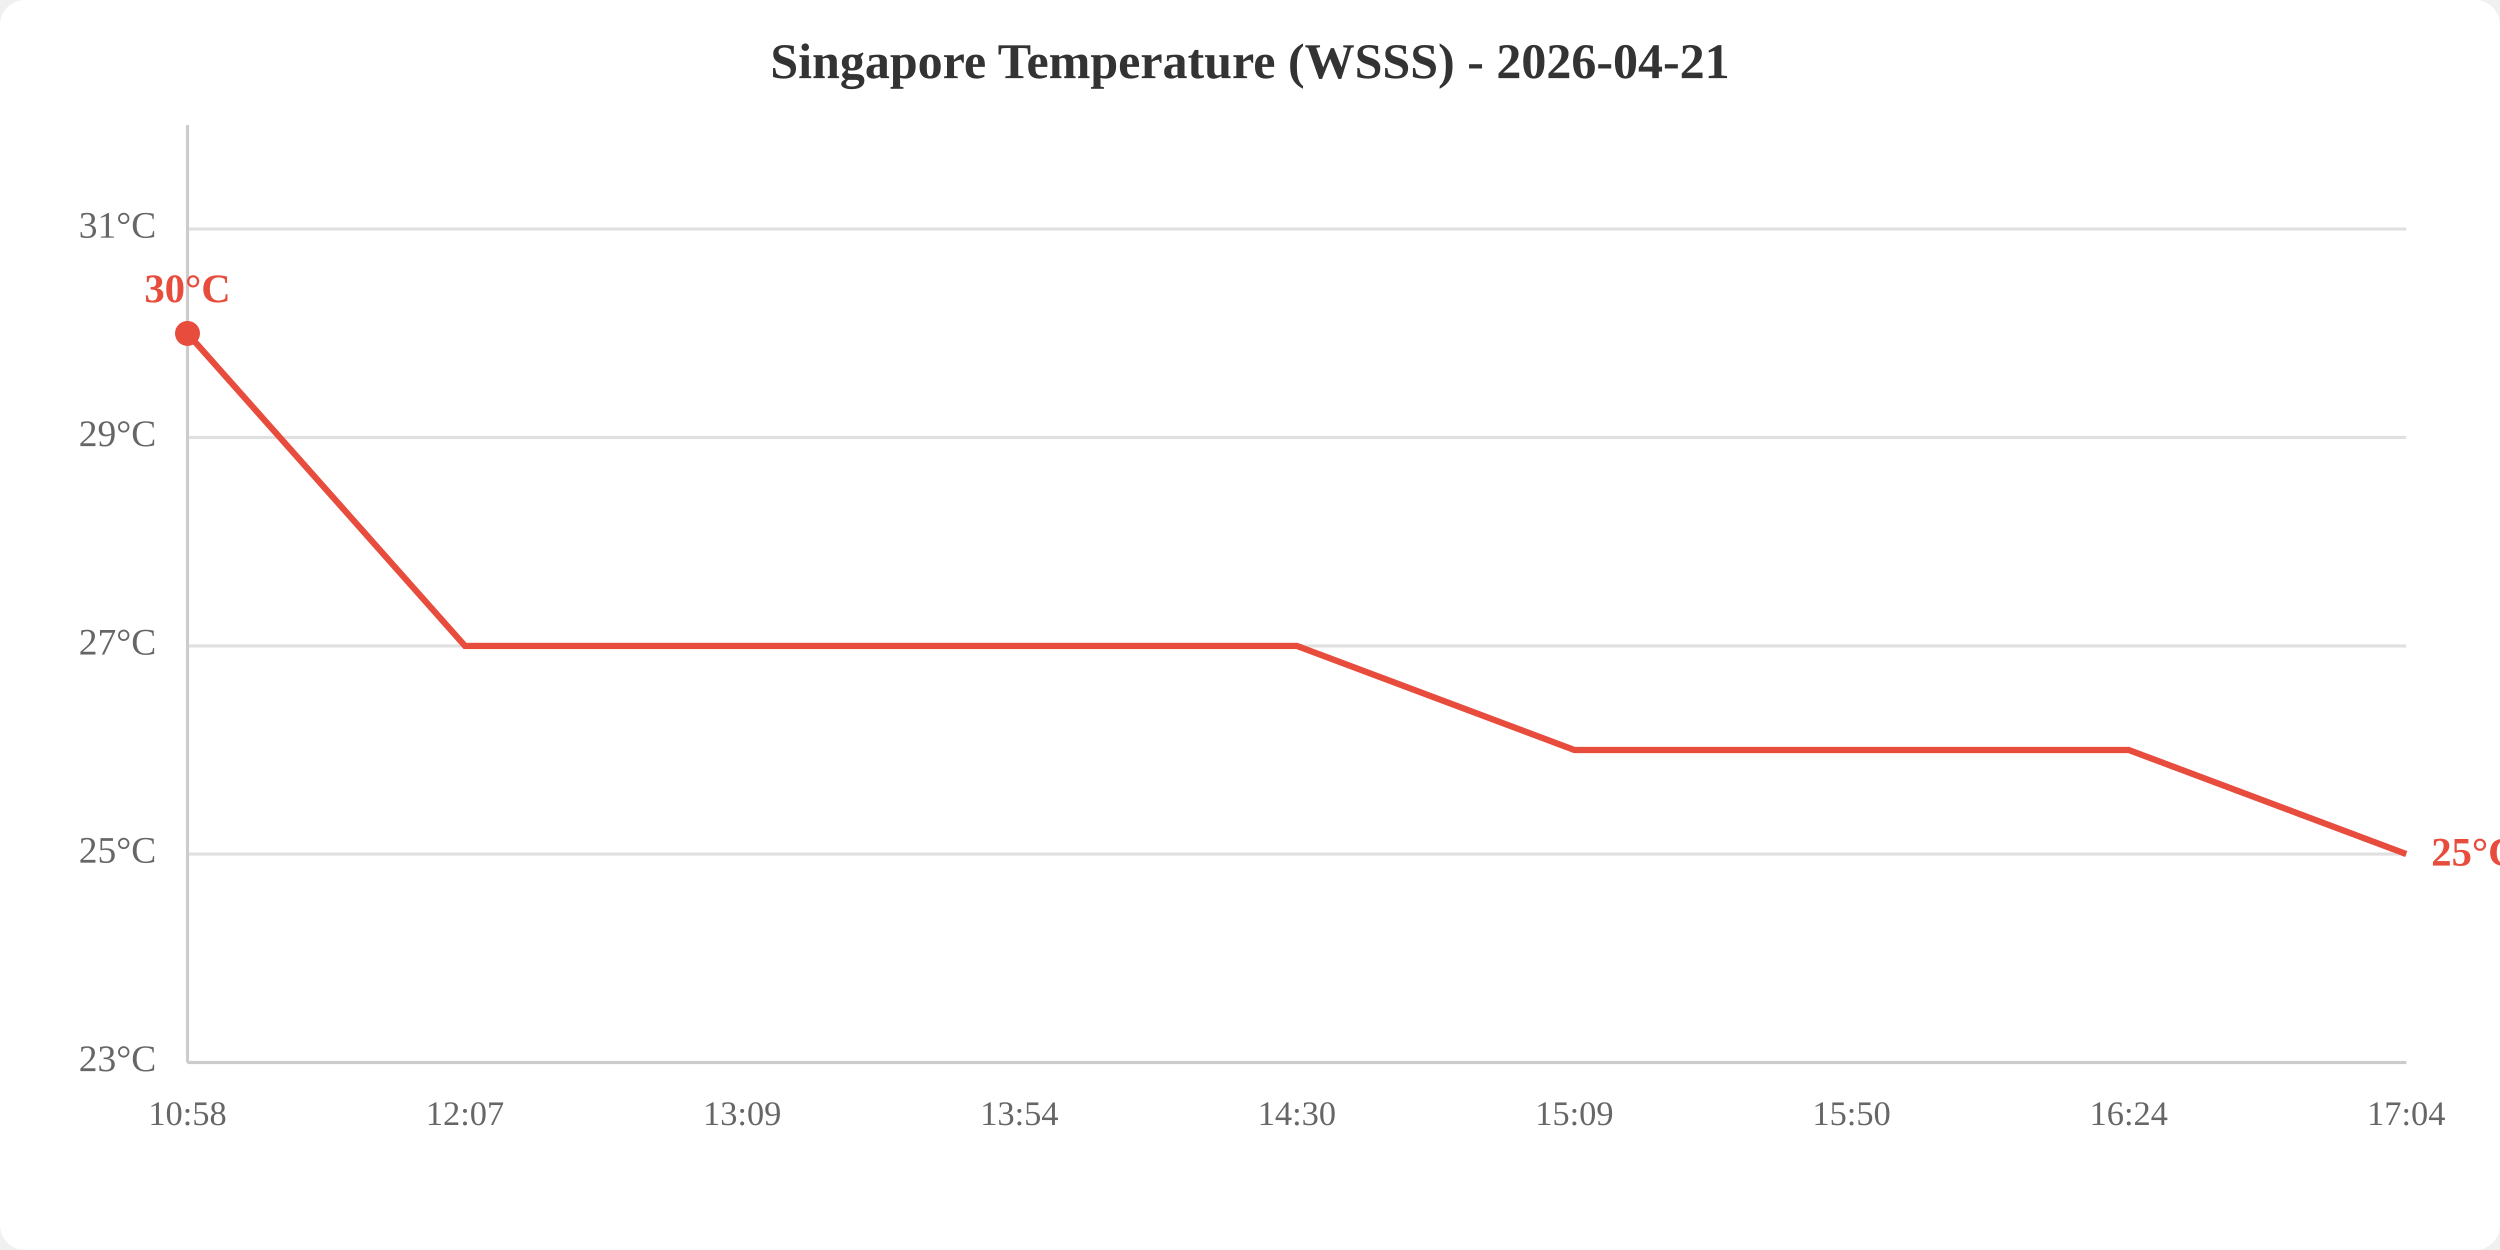
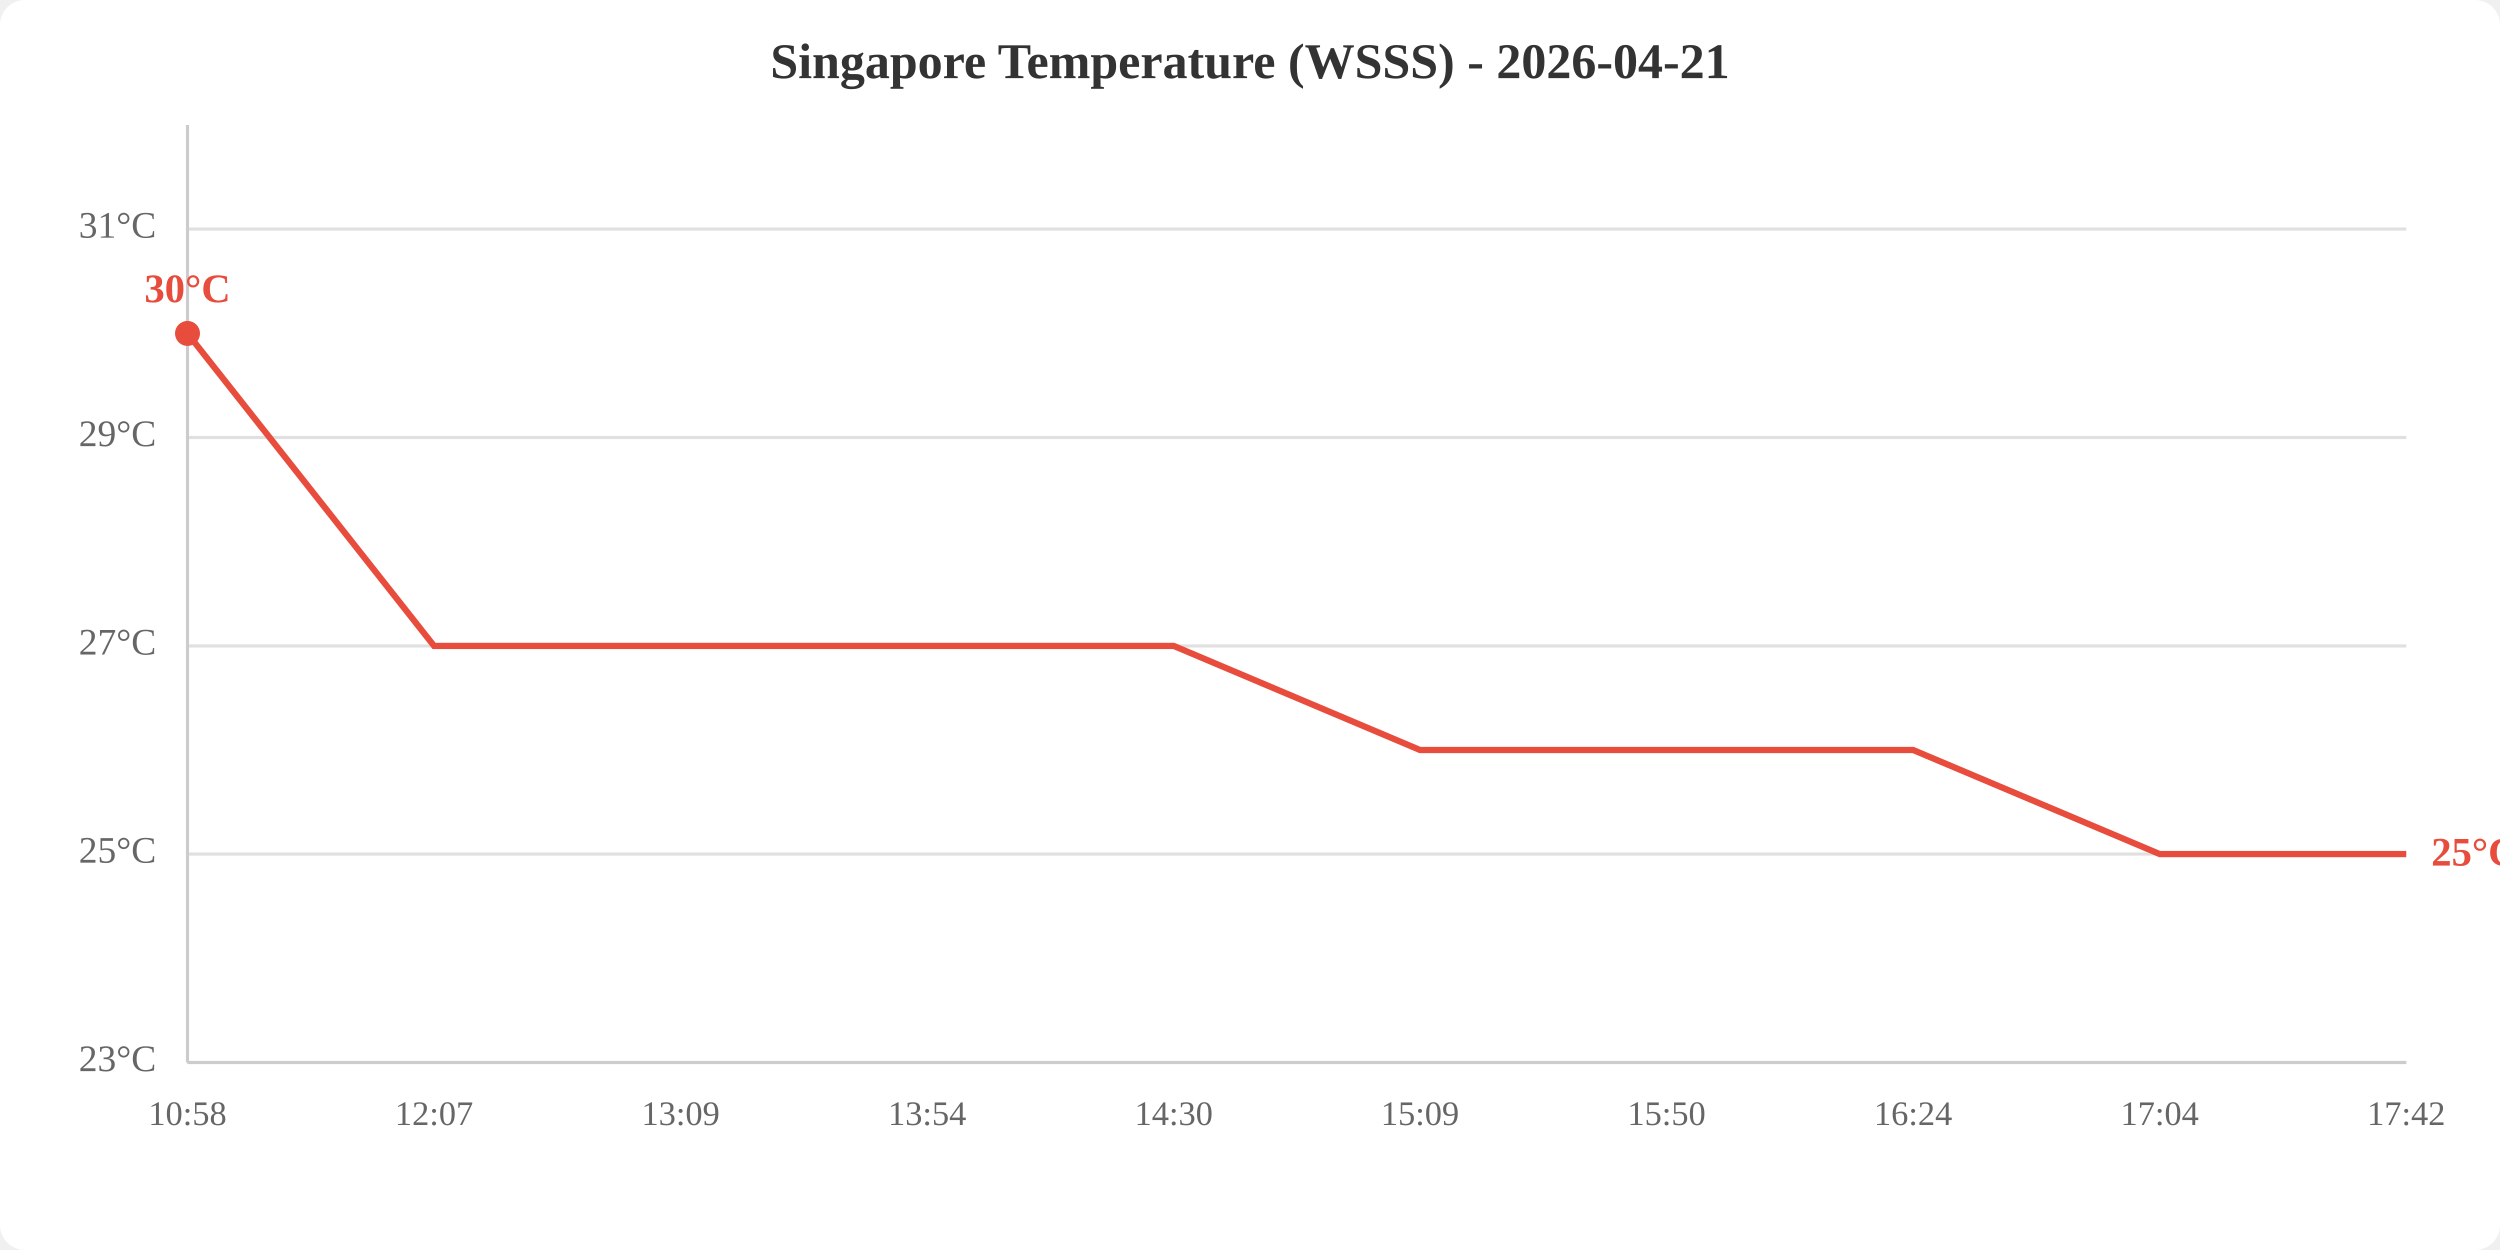
<svg xmlns="http://www.w3.org/2000/svg" viewBox="0 0 800 400" width="800" height="400">
  <rect width="800" height="400" fill="white" rx="8" />
  <text x="400.0" y="25" text-anchor="middle" font-size="16" font-weight="bold" fill="#333">Singapore Temperature (WSSS) - 2026-04-21</text>
  <line x1="60" y1="340.0" x2="770" y2="340.0" stroke="#e0e0e0" stroke-width="1" />
  <line x1="60" y1="273.3" x2="770" y2="273.3" stroke="#e0e0e0" stroke-width="1" />
  <line x1="60" y1="206.7" x2="770" y2="206.7" stroke="#e0e0e0" stroke-width="1" />
  <line x1="60" y1="140.0" x2="770" y2="140.0" stroke="#e0e0e0" stroke-width="1" />
  <line x1="60" y1="73.3" x2="770" y2="73.3" stroke="#e0e0e0" stroke-width="1" />
  <text x="50" y="340.0" text-anchor="end" dominant-baseline="middle" fill="#666" font-size="12">23°C</text>
  <text x="50" y="273.3" text-anchor="end" dominant-baseline="middle" fill="#666" font-size="12">25°C</text>
  <text x="50" y="206.7" text-anchor="end" dominant-baseline="middle" fill="#666" font-size="12">27°C</text>
  <text x="50" y="140.0" text-anchor="end" dominant-baseline="middle" fill="#666" font-size="12">29°C</text>
  <text x="50" y="73.3" text-anchor="end" dominant-baseline="middle" fill="#666" font-size="12">31°C</text>
  <text x="60.0" y="360" text-anchor="middle" fill="#666" font-size="11">10:58</text>
-   <text x="148.8" y="360" text-anchor="middle" fill="#666" font-size="11">12:07</text>
-   <text x="237.5" y="360" text-anchor="middle" fill="#666" font-size="11">13:09</text>
-   <text x="326.2" y="360" text-anchor="middle" fill="#666" font-size="11">13:54</text>
-   <text x="415.0" y="360" text-anchor="middle" fill="#666" font-size="11">14:30</text>
-   <text x="503.8" y="360" text-anchor="middle" fill="#666" font-size="11">15:09</text>
-   <text x="592.5" y="360" text-anchor="middle" fill="#666" font-size="11">15:50</text>
-   <text x="681.2" y="360" text-anchor="middle" fill="#666" font-size="11">16:24</text>
-   <text x="770.0" y="360" text-anchor="middle" fill="#666" font-size="11">17:04</text>
+   <text x="138.9" y="360" text-anchor="middle" fill="#666" font-size="11">12:07</text>
+   <text x="217.8" y="360" text-anchor="middle" fill="#666" font-size="11">13:09</text>
+   <text x="296.7" y="360" text-anchor="middle" fill="#666" font-size="11">13:54</text>
+   <text x="375.6" y="360" text-anchor="middle" fill="#666" font-size="11">14:30</text>
+   <text x="454.4" y="360" text-anchor="middle" fill="#666" font-size="11">15:09</text>
+   <text x="533.3" y="360" text-anchor="middle" fill="#666" font-size="11">15:50</text>
+   <text x="612.2" y="360" text-anchor="middle" fill="#666" font-size="11">16:24</text>
+   <text x="691.1" y="360" text-anchor="middle" fill="#666" font-size="11">17:04</text>
+   <text x="770.0" y="360" text-anchor="middle" fill="#666" font-size="11">17:42</text>
  <line x1="60" y1="40" x2="60" y2="340" stroke="#ccc" stroke-width="1" />
  <line x1="60" y1="340" x2="770" y2="340" stroke="#ccc" stroke-width="1" />
-   <polyline points="60.0,106.7 148.8,206.7 237.5,206.7 326.2,206.7 415.0,206.7 503.8,240.0 592.5,240.0 681.2,240.0 770.0,273.3" fill="none" stroke="#e74c3c" stroke-width="2" />
+   <polyline points="60.0,106.7 138.9,206.7 217.8,206.7 296.7,206.7 375.6,206.7 454.4,240.0 533.3,240.0 612.2,240.0 691.1,273.3 770.0,273.3" fill="none" stroke="#e74c3c" stroke-width="2" />
  <circle cx="60.0" cy="106.7" r="4" fill="#e74c3c" />
  <text x="60.0" y="96.7" text-anchor="middle" fill="#e74c3c" font-size="13" font-weight="bold">30°C</text>
  <text x="778.0" y="273.3" fill="#e74c3c" font-size="13" font-weight="bold" dominant-baseline="middle">25°C</text>
</svg>
